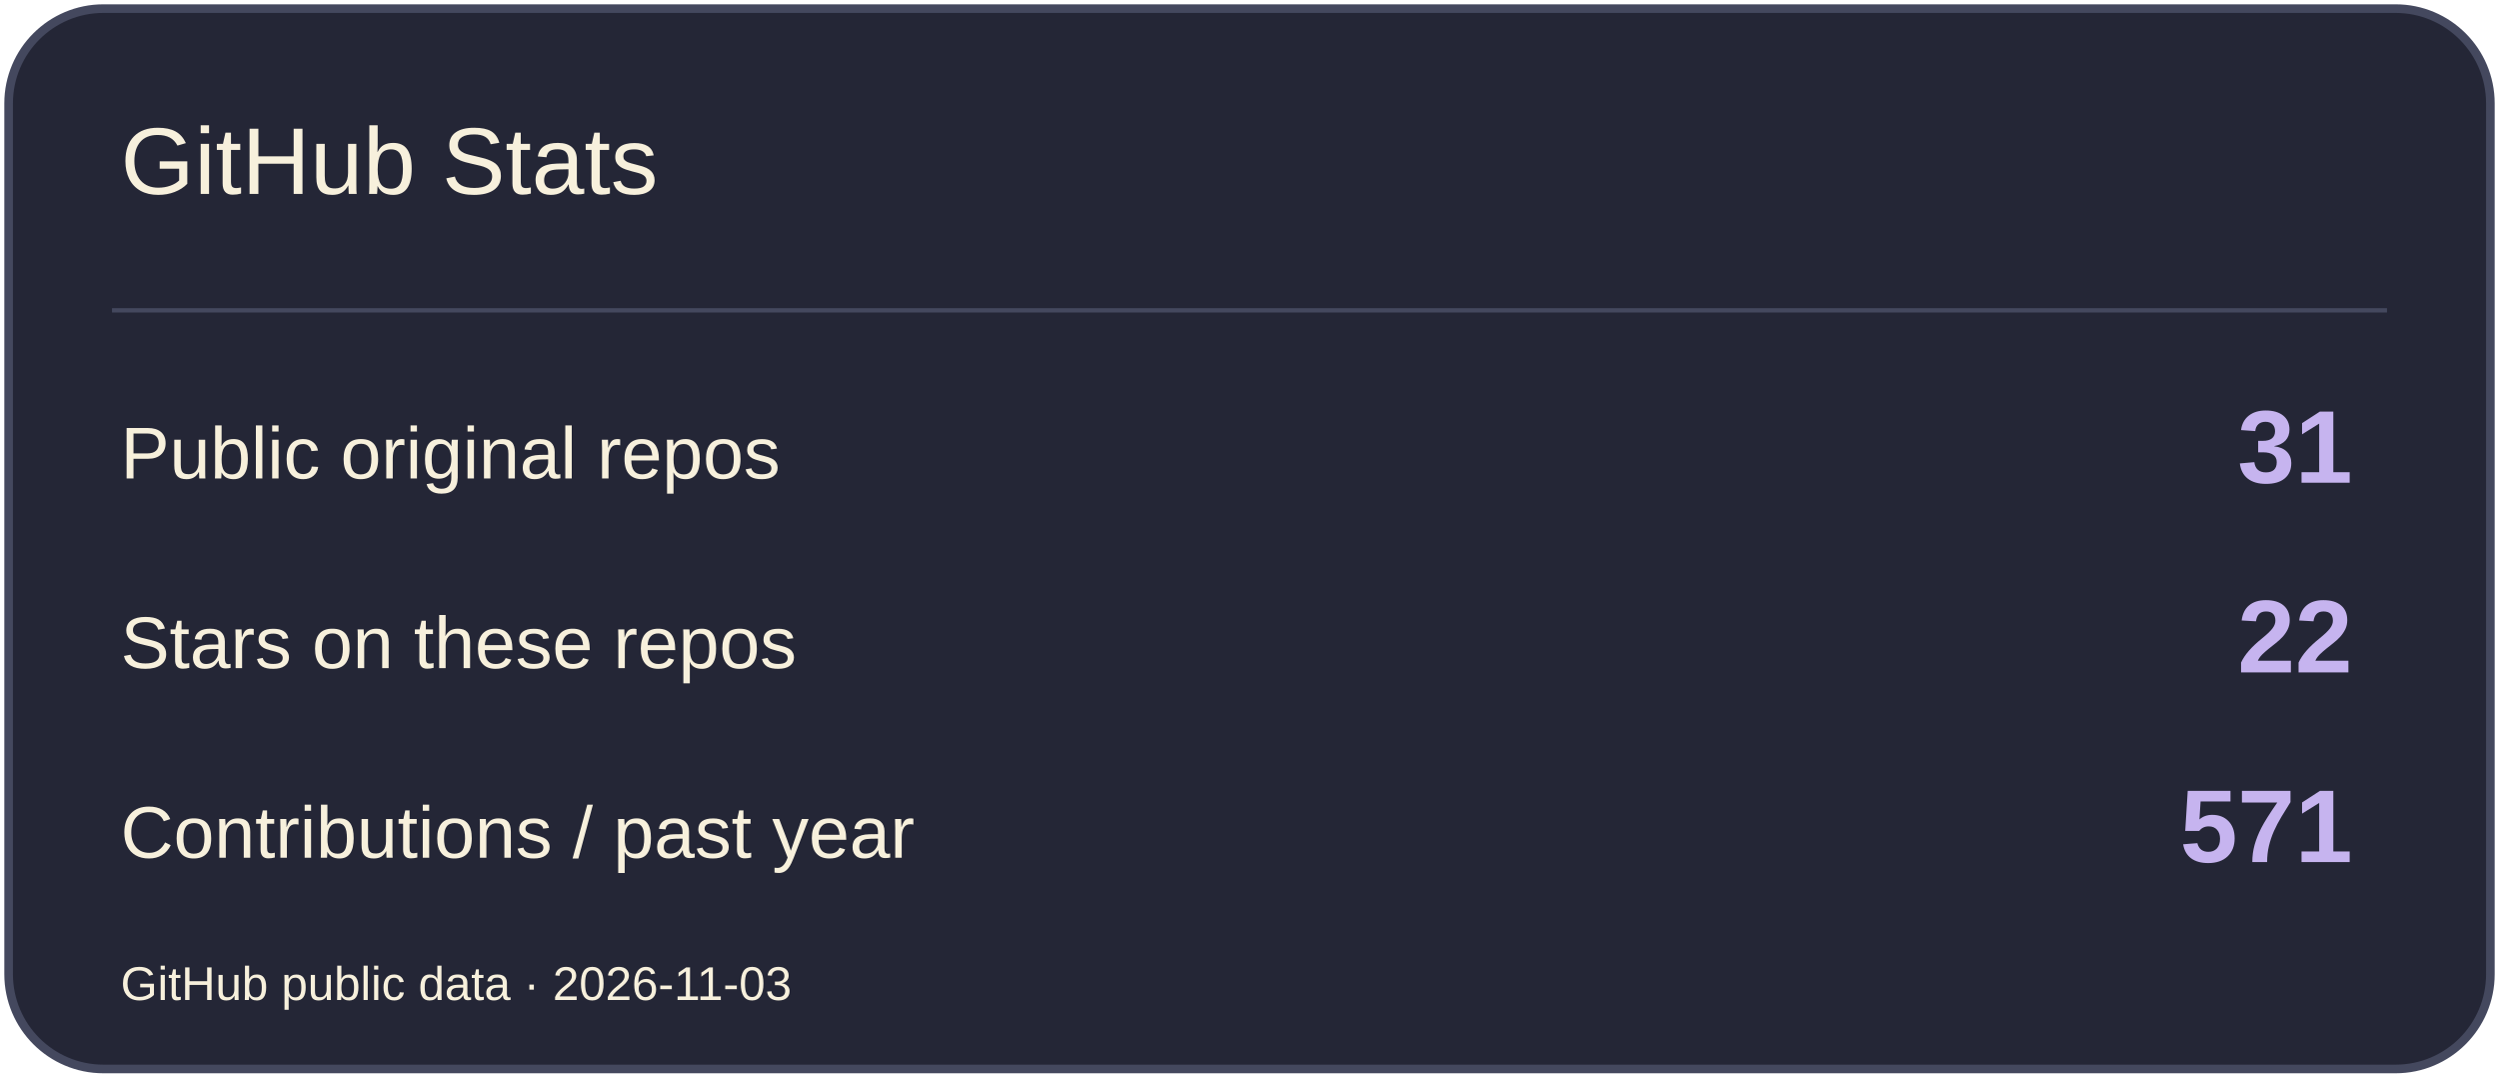
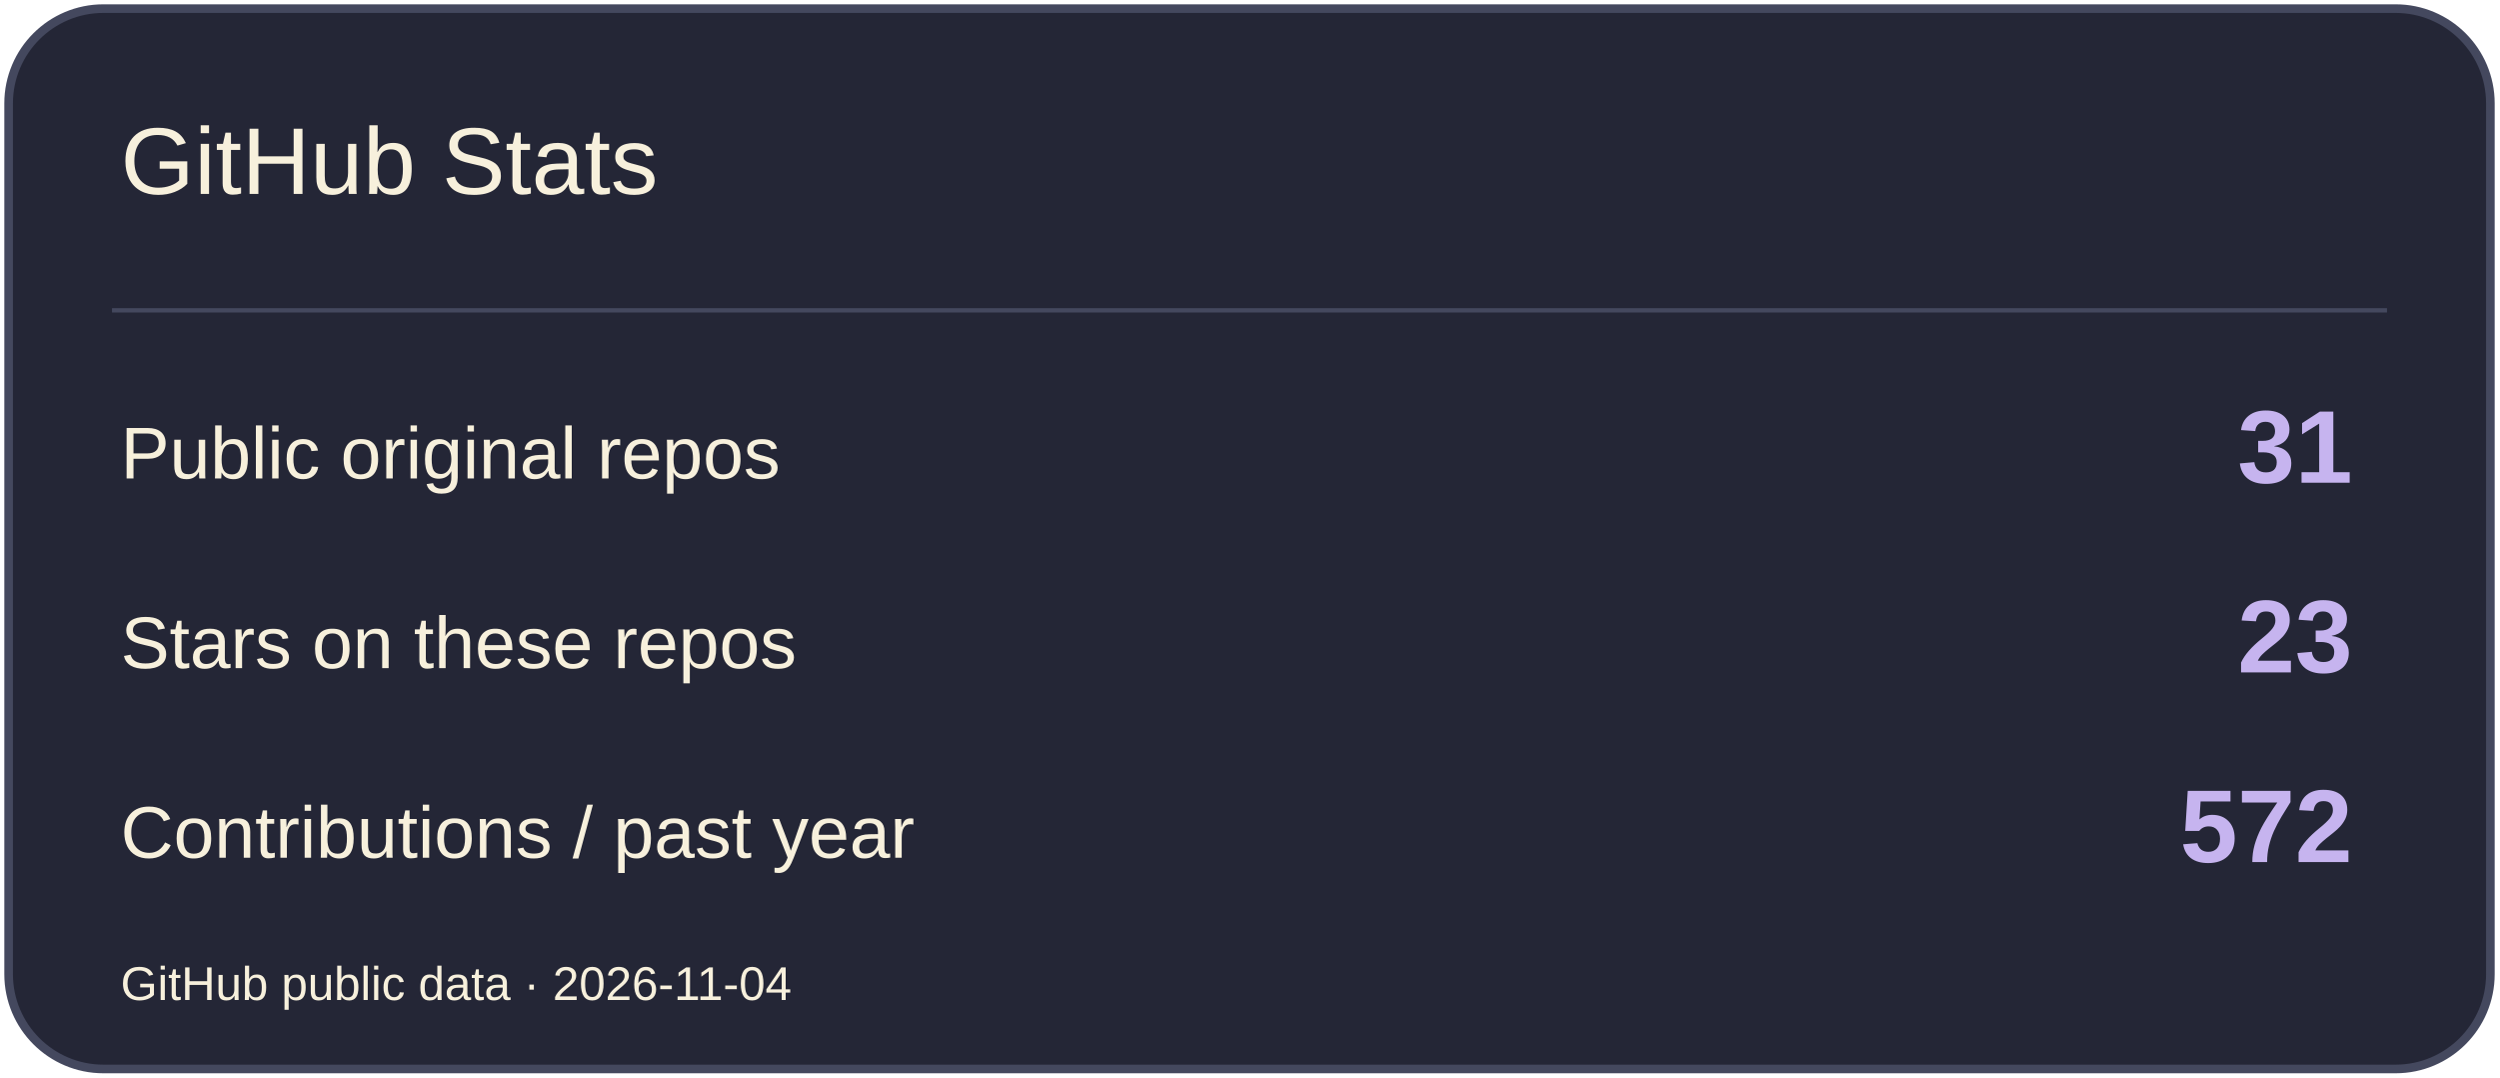
<svg xmlns="http://www.w3.org/2000/svg" width="580" height="250" viewBox="0 0 580 250" role="img" aria-label="GitHub Stats">
  <rect x="2" y="2" width="576" height="246" rx="22" fill="#242636" stroke="#44485E" stroke-width="2" />
  <path d="M26 72H554" stroke="#44485E" />
  <text x="28" y="45" font-size="22" fill="#F7F0DC" font-family="Arial,sans-serif">GitHub Stats</text>
  <text x="28" y="111" font-size="17" fill="#F7F0DC" font-family="Arial,sans-serif">Public original repos</text>
  <text x="546" y="112" font-size="24" fill="#C6B4EF" font-family="Arial,sans-serif" text-anchor="end" font-weight="700">31</text>
  <text x="28" y="155" font-size="17" fill="#F7F0DC" font-family="Arial,sans-serif">Stars on these repos</text>
-   <text x="546" y="156" font-size="24" fill="#C6B4EF" font-family="Arial,sans-serif" text-anchor="end" font-weight="700">22</text>
+   <text x="546" y="156" font-size="24" fill="#C6B4EF" font-family="Arial,sans-serif" text-anchor="end" font-weight="700">23</text>
  <text x="28" y="199" font-size="17" fill="#F7F0DC" font-family="Arial,sans-serif">Contributions / past year</text>
-   <text x="546" y="200" font-size="24" fill="#C6B4EF" font-family="Arial,sans-serif" text-anchor="end" font-weight="700">571</text>
-   <text x="28" y="232" font-size="11" fill="#F7F0DC" font-family="Arial,sans-serif">GitHub public data · 2026-11-03</text>
+   <text x="546" y="200" font-size="24" fill="#C6B4EF" font-family="Arial,sans-serif" text-anchor="end" font-weight="700">572</text>
+   <text x="28" y="232" font-size="11" fill="#F7F0DC" font-family="Arial,sans-serif">GitHub public data · 2026-11-04</text>
</svg>
